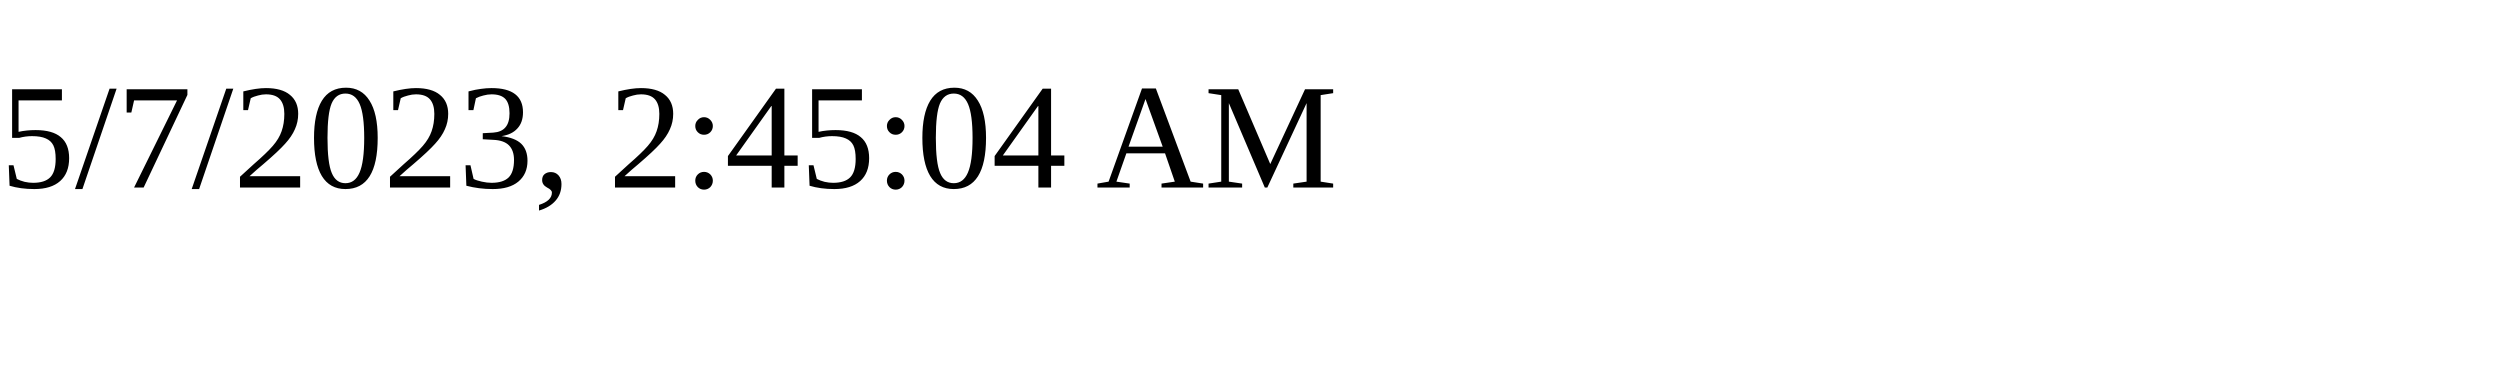
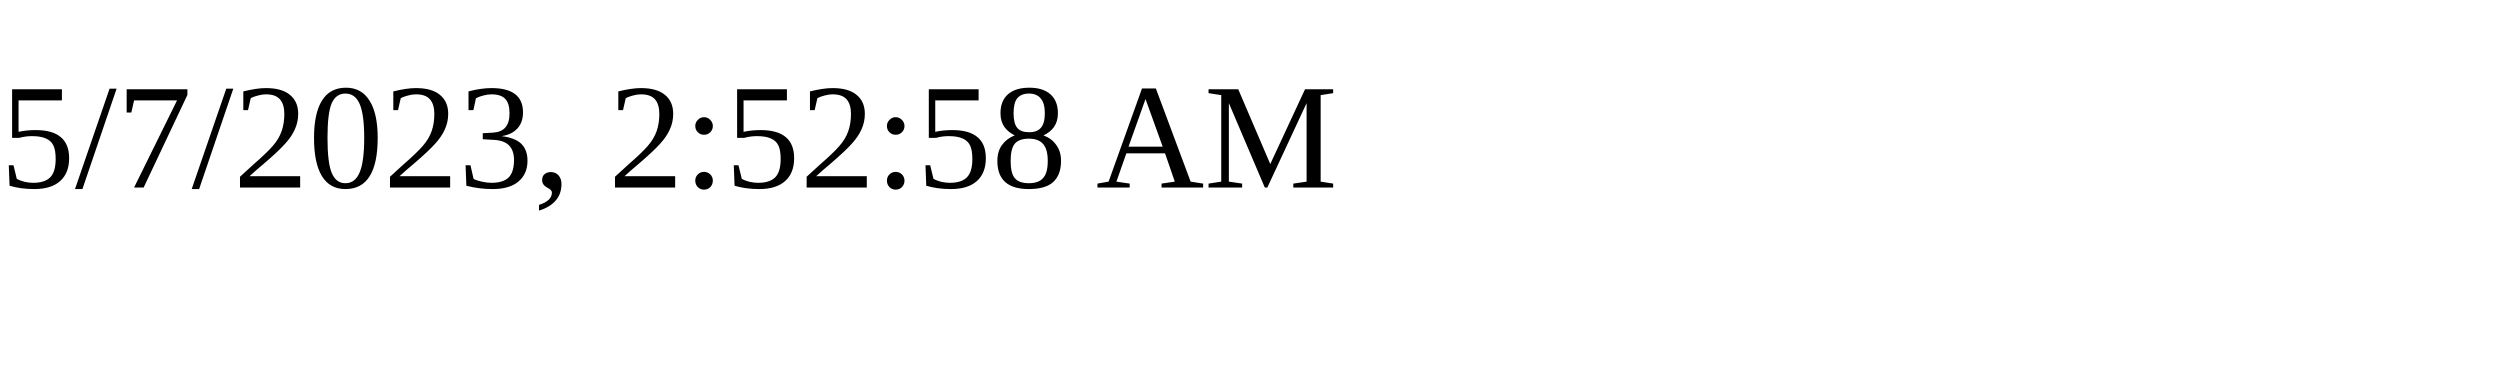
<svg xmlns="http://www.w3.org/2000/svg" height="30" width="200">
-   <text x="0" y="15">5/7/2023, 2:45:04 AM</text>
+   <text x="0" y="15">5/7/2023, 2:52:58 AM</text>
</svg>
